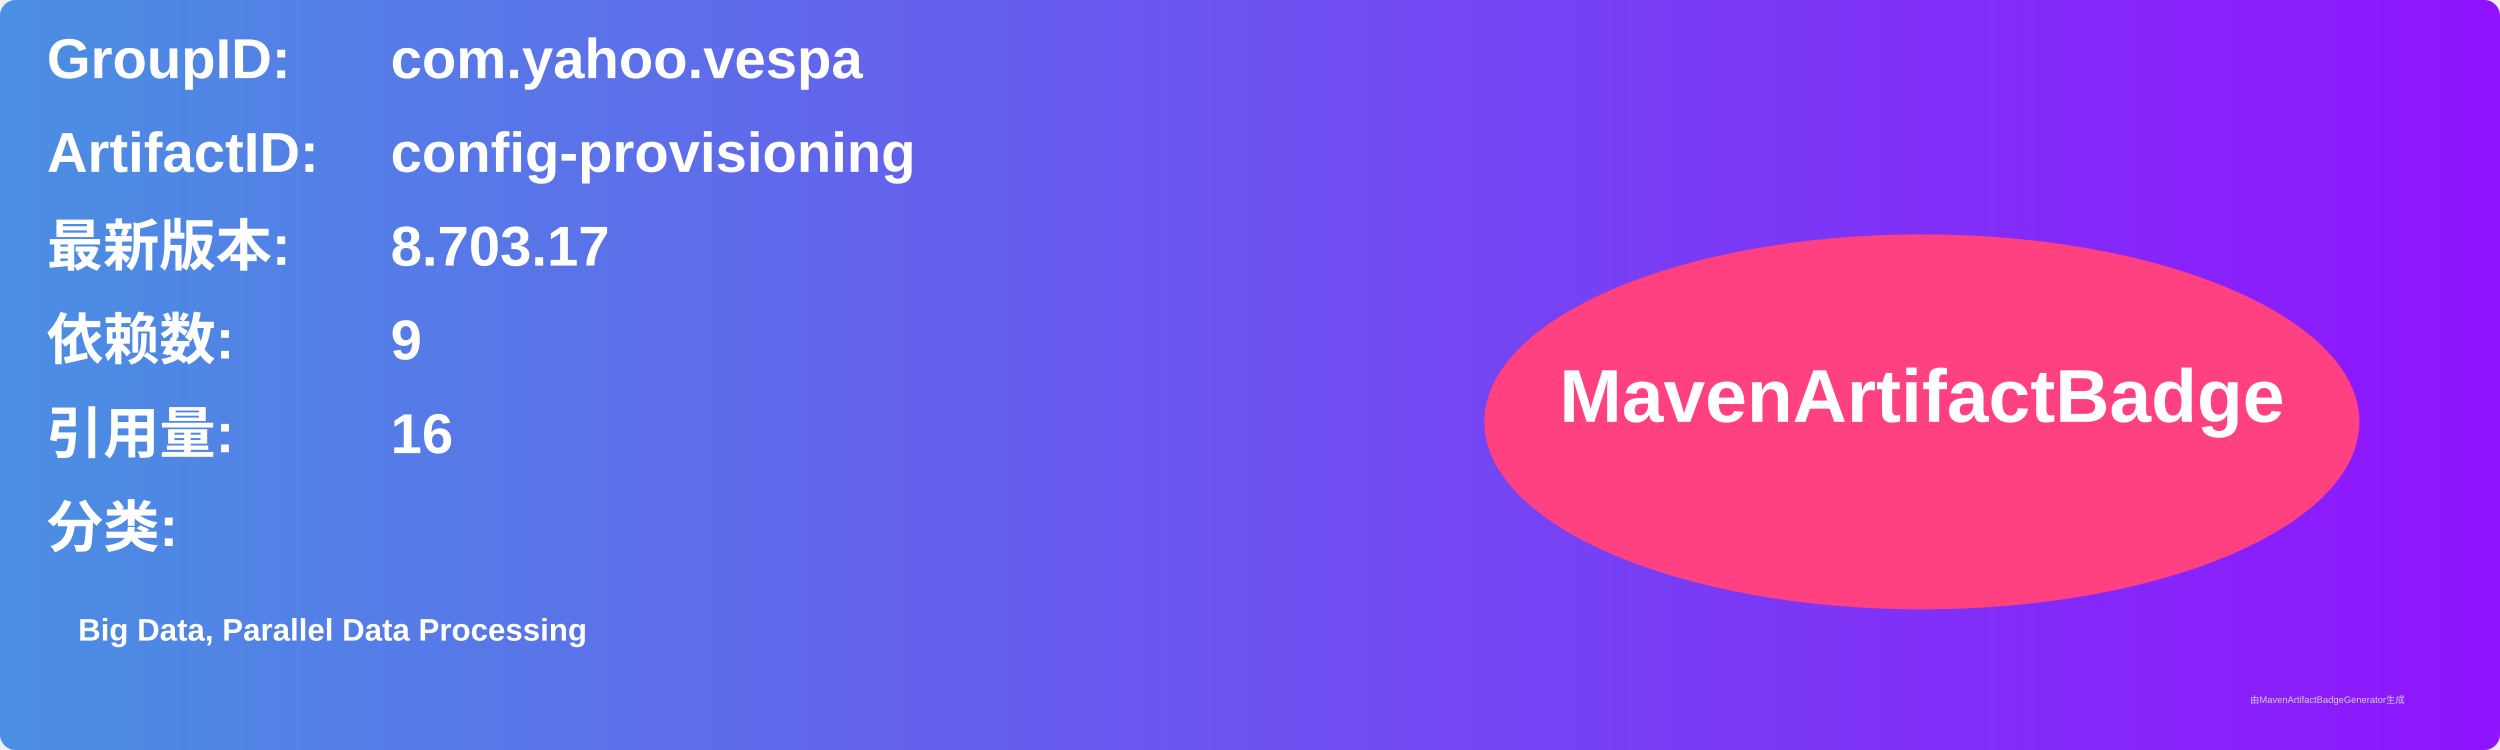
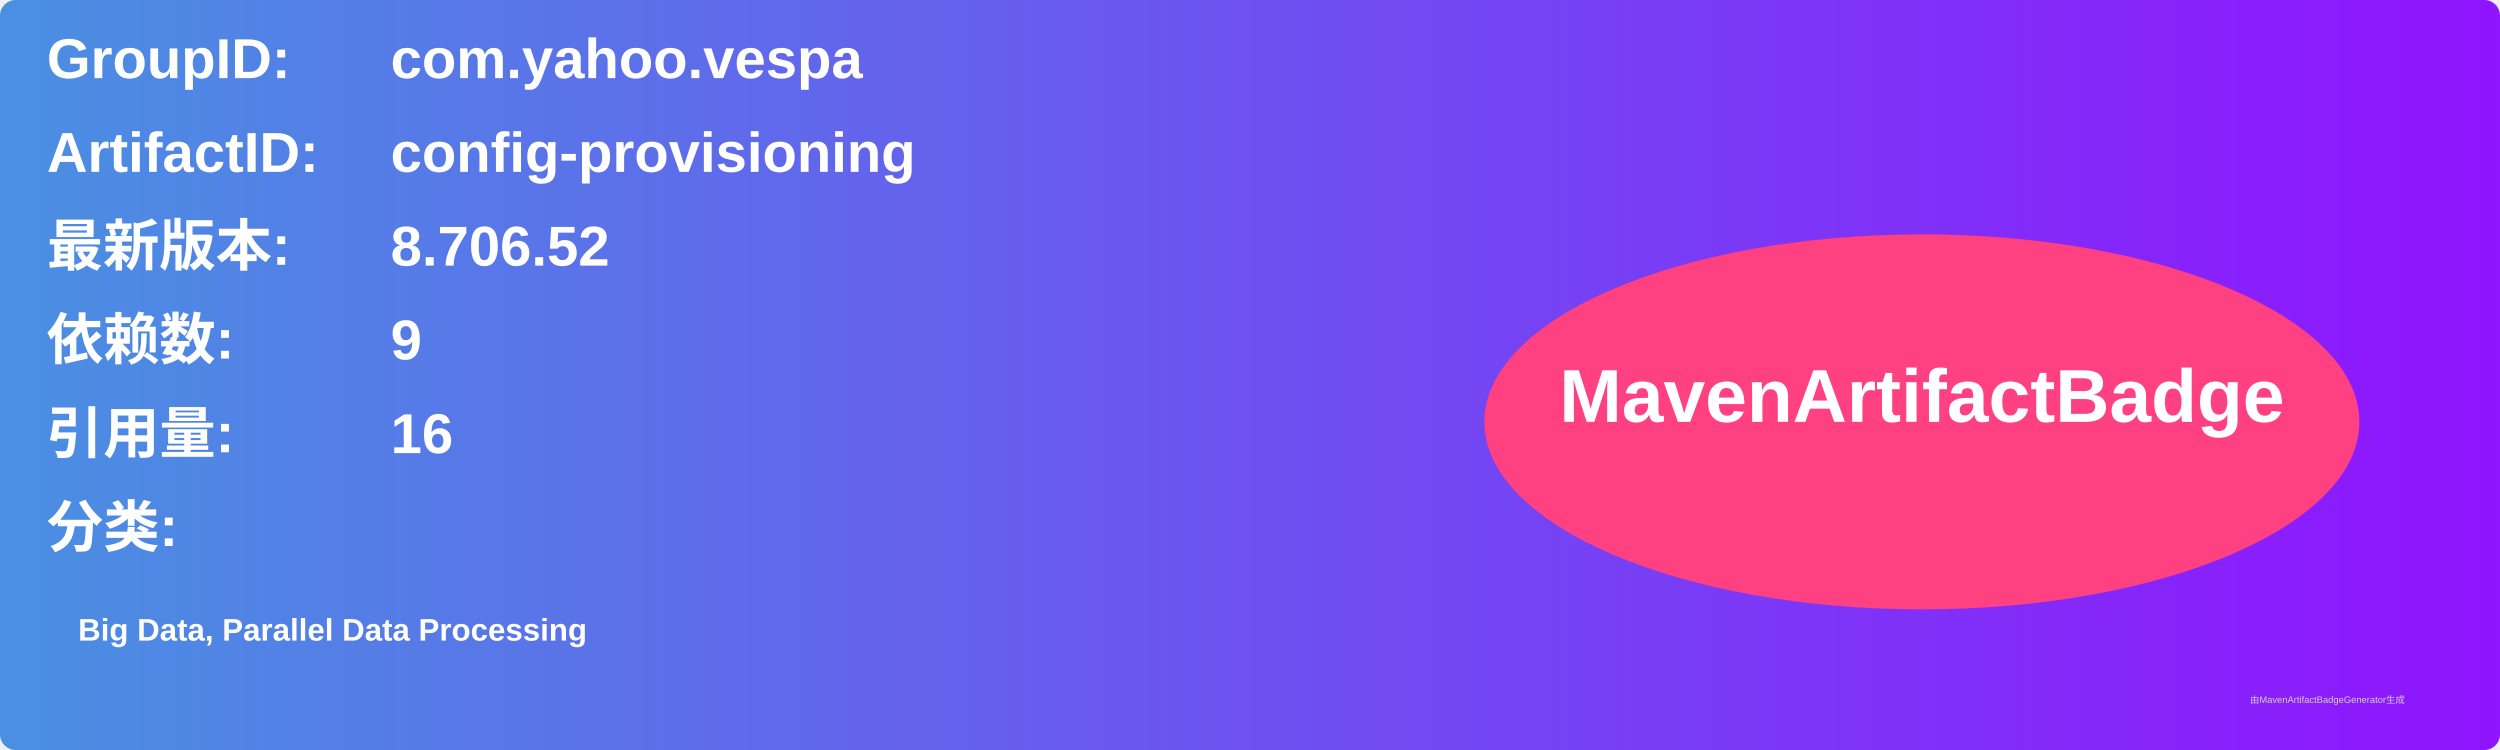
<svg xmlns="http://www.w3.org/2000/svg" width="800" height="240" viewBox="0 0 800 240">
  <linearGradient id="grad" x1="0%" y1="0%" x2="100%" y2="0%">
    <stop offset="0%" stop-color="#4a90e2" />
    <stop offset="100%" stop-color="#9013fe" />
  </linearGradient>
  <rect width="100%" height="100%" rx="5" ry="5" fill="url(#grad)" />
  <g transform="translate(15, 15)">
    <text x="0" y="10" font-family="Arial" font-size="18" fill="white" font-weight="bold" width="260">GroupID:</text>
    <text x="110" y="10" font-family="Arial" font-size="18" fill="white" font-weight="bold" width="460">com.yahoo.vespa</text>
    <text x="0" y="40" font-family="Arial" font-size="18" fill="white" font-weight="bold" width="260">ArtifactID:</text>
    <text x="110" y="40" font-family="Arial" font-size="18" fill="white" font-weight="bold" width="460">config-provisioning</text>
    <text x="0" y="70" font-family="Arial" font-size="18" fill="white" font-weight="bold">最新版本:</text>
    <text x="110" y="70" font-family="Arial" font-size="18" fill="white" font-weight="bold">
-       <tspan font-weight="bold">8.703.17</tspan>
+       <tspan font-weight="bold">8.706.52</tspan>
    </text>
    <text x="0" y="100" font-family="Arial" font-size="18" fill="white" font-weight="bold">依赖数: </text>
    <text x="110" y="100" font-family="Arial" font-size="18" fill="white">
      <tspan font-weight="bold">9</tspan>
    </text>
    <text x="0" y="130" font-family="Arial" font-size="18" fill="white" font-weight="bold">引用量: </text>
    <text x="110" y="130" font-family="Arial" font-size="18" fill="white">
      <tspan font-weight="bold">16</tspan>
    </text>
    <text x="0" y="160" font-family="Arial" font-size="18" fill="white" font-weight="bold">分类:</text>
    <text x="10" y="190" font-family="Arial" font-size="10" fill="white">
      <tspan font-weight="bold">Big Data, Parallel Data Processing</tspan>
    </text>
    <ellipse cx="600" cy="120" rx="140" ry="60" fill="#ff4081" />
    <text x="600" y="120" text-anchor="middle" font-family="Arial" font-size="24" fill="white" font-weight="bold">MavenArtifactBadge</text>
  </g>
  <text x="720" y="225" font-family="Arial" font-size="3" fill="#d0d0d0">由MavenArtifactBadgeGenerator生成</text>
</svg>
